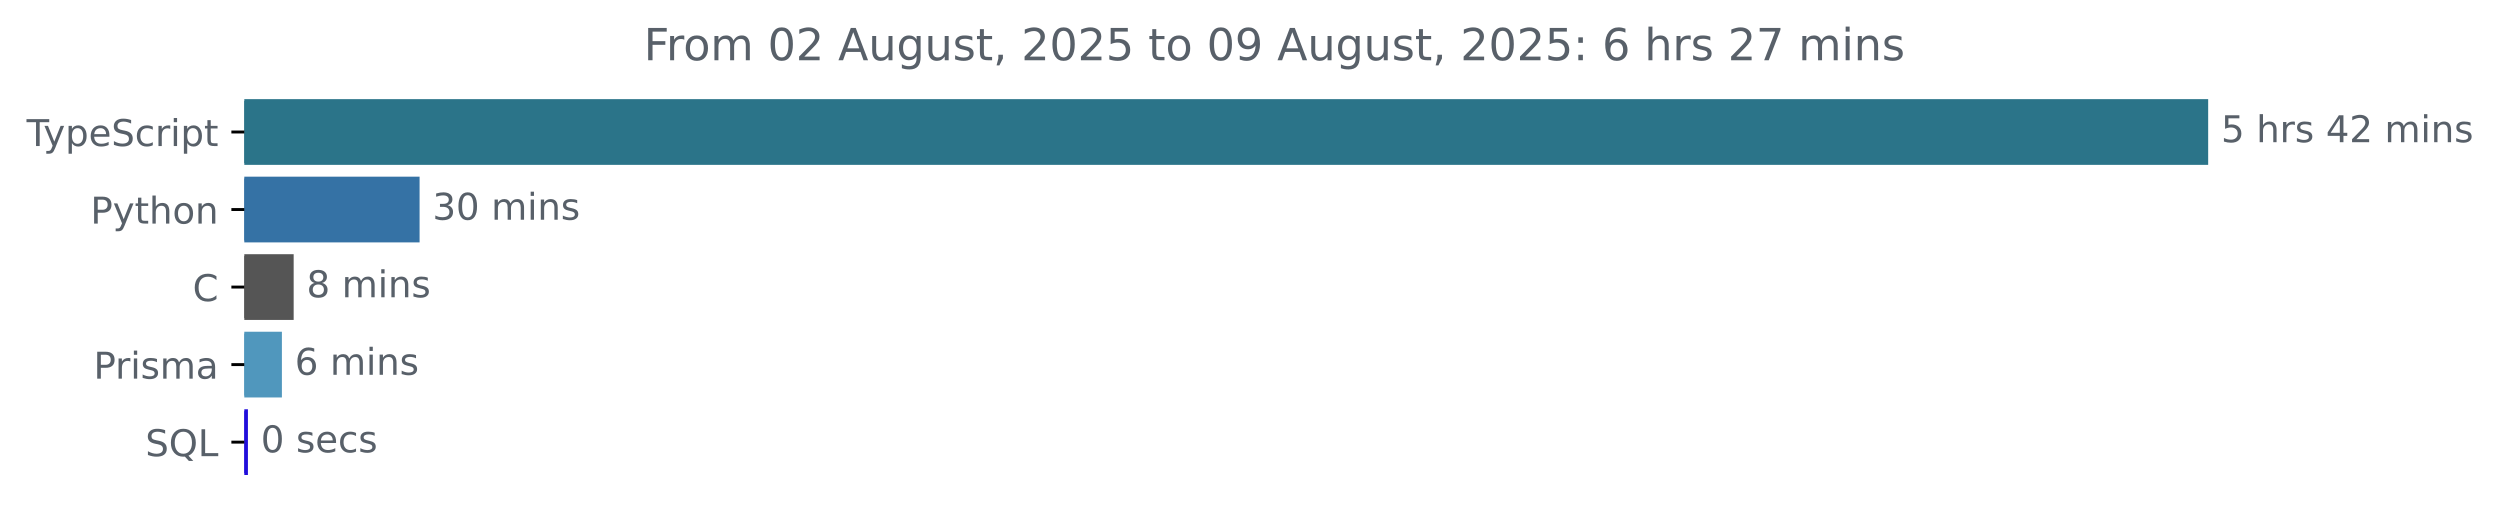
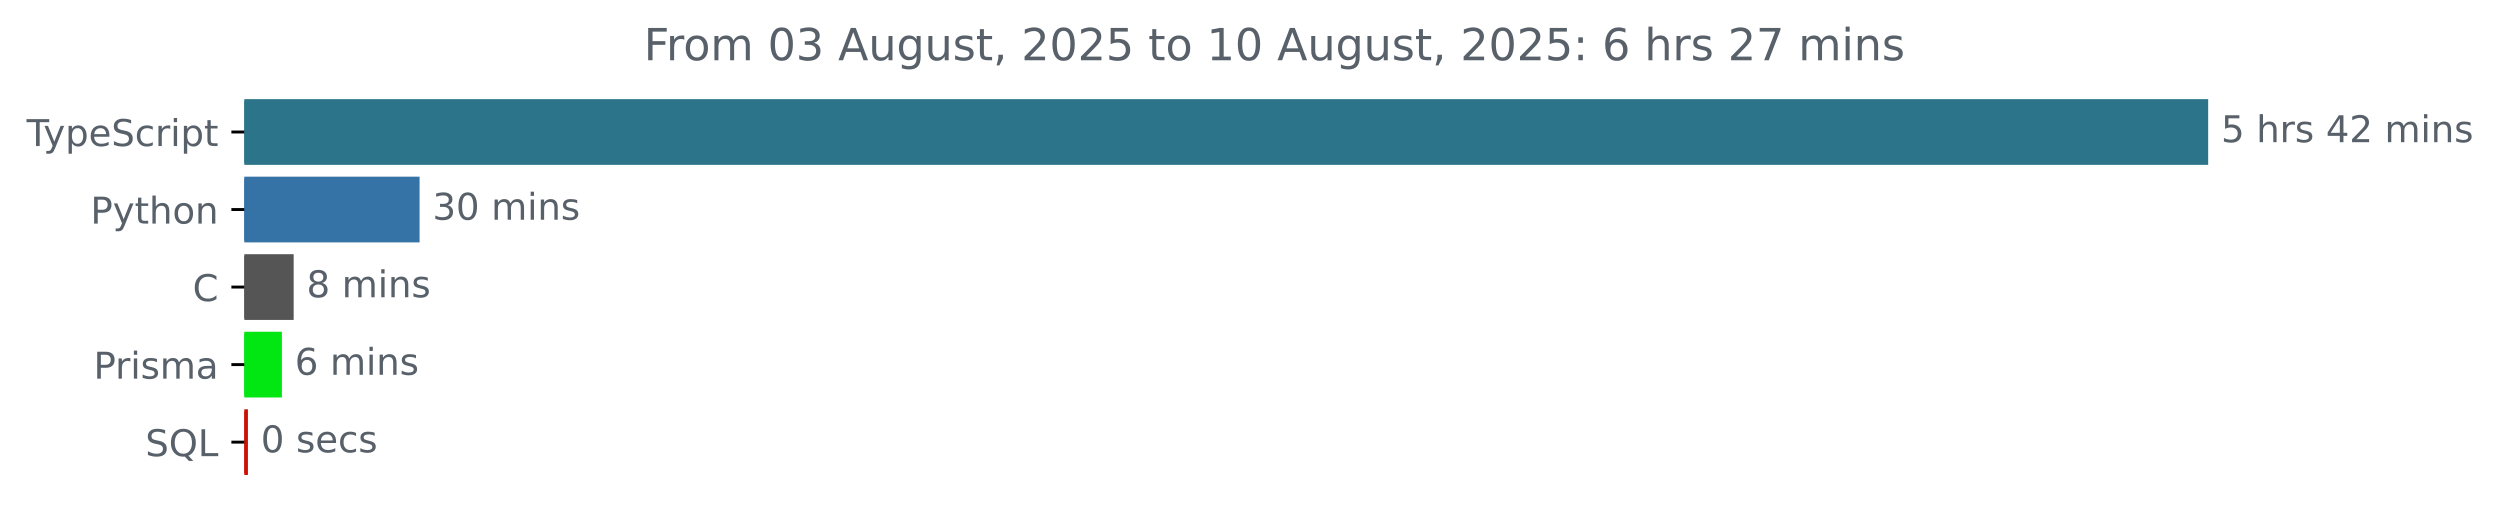
<svg xmlns="http://www.w3.org/2000/svg" xmlns:xlink="http://www.w3.org/1999/xlink" width="677.144pt" height="140.398pt" viewBox="0 0 677.144 140.398" version="1.1">
  <defs>
    <style type="text/css">*{stroke-linejoin: round; stroke-linecap: butt}</style>
  </defs>
  <g id="figure_1">
    <g id="patch_1">
      <path d="M -0 140.398  L 677.144 140.398  L 677.144 0  L -0 0  L -0 140.398  z " style="fill: none" />
    </g>
    <g id="axes_1">
      <g id="patch_2">
-         <path d="M 66.17 27.358  L 597.599 27.358  L 597.599 44.158  L 66.17 44.158  z " clip-path="url(#p7c03552c59)" style="fill: #2b7489; stroke: #2b7489; stroke-linejoin: miter" />
+         <path d="M 66.17 27.358  L 597.599 27.358  L 597.599 44.158  L 66.17 44.158  z " clip-path="url(#p9f56705a63)" style="fill: #2b7489; stroke: #2b7489; stroke-linejoin: miter" />
      </g>
      <g id="patch_3">
-         <path d="M 66.17 48.358  L 113.148 48.358  L 113.148 65.158  L 66.17 65.158  z " clip-path="url(#p7c03552c59)" style="fill: #3572a5; stroke: #3572a5; stroke-linejoin: miter" />
+         <path d="M 66.17 48.358  L 113.148 48.358  L 113.148 65.158  L 66.17 65.158  z " clip-path="url(#p9f56705a63)" style="fill: #3572a5; stroke: #3572a5; stroke-linejoin: miter" />
      </g>
      <g id="patch_4">
-         <path d="M 66.17 69.358  L 79.042 69.358  L 79.042 86.158  L 66.17 86.158  z " clip-path="url(#p7c03552c59)" style="fill: #555555; stroke: #555555; stroke-linejoin: miter" />
+         <path d="M 66.17 69.358  L 79.042 69.358  L 79.042 86.158  L 66.17 86.158  z " clip-path="url(#p9f56705a63)" style="fill: #555555; stroke: #555555; stroke-linejoin: miter" />
      </g>
      <g id="patch_5">
-         <path d="M 66.17 90.358  L 75.855 90.358  L 75.855 107.158  L 66.17 107.158  z " clip-path="url(#p7c03552c59)" style="fill: #5097bd; stroke: #5097bd; stroke-linejoin: miter" />
+         <path d="M 66.17 90.358  L 75.855 90.358  L 75.855 107.158  L 66.17 107.158  z " clip-path="url(#p9f56705a63)" style="fill: #02e612; stroke: #02e612; stroke-linejoin: miter" />
      </g>
      <g id="patch_6">
-         <path d="M 66.17 111.358  L 66.652 111.358  L 66.652 128.158  L 66.17 128.158  z " clip-path="url(#p7c03552c59)" style="fill: #210edb; stroke: #210edb; stroke-linejoin: miter" />
+         <path d="M 66.17 111.358  L 66.652 111.358  L 66.652 128.158  L 66.17 128.158  z " clip-path="url(#p9f56705a63)" style="fill: #cb1004; stroke: #cb1004; stroke-linejoin: miter" />
      </g>
      <g id="matplotlib.axis_1" />
      <g id="matplotlib.axis_2">
        <g id="ytick_1">
          <g id="line2d_1">
            <defs>
-               <path id="m8d0cff51b7" d="M 0 0  L -3.5 0  " style="stroke: #000000; stroke-width: 0.8" />
+               <path id="m59eeffe7dd" d="M 0 0  L -3.5 0  " style="stroke: #000000; stroke-width: 0.8" />
            </defs>
            <g>
-               <use xlink:href="#m8d0cff51b7" x="66.17" y="35.758" style="stroke: #000000; stroke-width: 0.8" />
+               <use xlink:href="#m59eeffe7dd" x="66.17" y="35.758" style="stroke: #000000; stroke-width: 0.8" />
            </g>
          </g>
          <g id="text_1">
            <g style="fill: #586069" transform="translate(7.2 39.55734) scale(0.1 -0.1)">
              <defs>
                <path id="DejaVuSans-54" d="M -19 4666  L 3928 4666  L 3928 4134  L 2272 4134  L 2272 0  L 1638 0  L 1638 4134  L -19 4134  L -19 4666  z " transform="scale(0.015625)" />
                <path id="DejaVuSans-79" d="M 2059 -325  Q 1816 -950 1584 -1140  Q 1353 -1331 966 -1331  L 506 -1331  L 506 -850  L 844 -850  Q 1081 -850 1212 -737  Q 1344 -625 1503 -206  L 1606 56  L 191 3500  L 800 3500  L 1894 763  L 2988 3500  L 3597 3500  L 2059 -325  z " transform="scale(0.015625)" />
                <path id="DejaVuSans-70" d="M 1159 525  L 1159 -1331  L 581 -1331  L 581 3500  L 1159 3500  L 1159 2969  Q 1341 3281 1617 3432  Q 1894 3584 2278 3584  Q 2916 3584 3314 3078  Q 3713 2572 3713 1747  Q 3713 922 3314 415  Q 2916 -91 2278 -91  Q 1894 -91 1617 61  Q 1341 213 1159 525  z M 3116 1747  Q 3116 2381 2855 2742  Q 2594 3103 2138 3103  Q 1681 3103 1420 2742  Q 1159 2381 1159 1747  Q 1159 1113 1420 752  Q 1681 391 2138 391  Q 2594 391 2855 752  Q 3116 1113 3116 1747  z " transform="scale(0.015625)" />
                <path id="DejaVuSans-65" d="M 3597 1894  L 3597 1613  L 953 1613  Q 991 1019 1311 708  Q 1631 397 2203 397  Q 2534 397 2845 478  Q 3156 559 3463 722  L 3463 178  Q 3153 47 2828 -22  Q 2503 -91 2169 -91  Q 1331 -91 842 396  Q 353 884 353 1716  Q 353 2575 817 3079  Q 1281 3584 2069 3584  Q 2775 3584 3186 3129  Q 3597 2675 3597 1894  z M 3022 2063  Q 3016 2534 2758 2815  Q 2500 3097 2075 3097  Q 1594 3097 1305 2825  Q 1016 2553 972 2059  L 3022 2063  z " transform="scale(0.015625)" />
                <path id="DejaVuSans-53" d="M 3425 4513  L 3425 3897  Q 3066 4069 2747 4153  Q 2428 4238 2131 4238  Q 1616 4238 1336 4038  Q 1056 3838 1056 3469  Q 1056 3159 1242 3001  Q 1428 2844 1947 2747  L 2328 2669  Q 3034 2534 3370 2195  Q 3706 1856 3706 1288  Q 3706 609 3251 259  Q 2797 -91 1919 -91  Q 1588 -91 1214 -16  Q 841 59 441 206  L 441 856  Q 825 641 1194 531  Q 1563 422 1919 422  Q 2459 422 2753 634  Q 3047 847 3047 1241  Q 3047 1584 2836 1778  Q 2625 1972 2144 2069  L 1759 2144  Q 1053 2284 737 2584  Q 422 2884 422 3419  Q 422 4038 858 4394  Q 1294 4750 2059 4750  Q 2388 4750 2728 4690  Q 3069 4631 3425 4513  z " transform="scale(0.015625)" />
                <path id="DejaVuSans-63" d="M 3122 3366  L 3122 2828  Q 2878 2963 2633 3030  Q 2388 3097 2138 3097  Q 1578 3097 1268 2742  Q 959 2388 959 1747  Q 959 1106 1268 751  Q 1578 397 2138 397  Q 2388 397 2633 464  Q 2878 531 3122 666  L 3122 134  Q 2881 22 2623 -34  Q 2366 -91 2075 -91  Q 1284 -91 818 406  Q 353 903 353 1747  Q 353 2603 823 3093  Q 1294 3584 2113 3584  Q 2378 3584 2631 3529  Q 2884 3475 3122 3366  z " transform="scale(0.015625)" />
                <path id="DejaVuSans-72" d="M 2631 2963  Q 2534 3019 2420 3045  Q 2306 3072 2169 3072  Q 1681 3072 1420 2755  Q 1159 2438 1159 1844  L 1159 0  L 581 0  L 581 3500  L 1159 3500  L 1159 2956  Q 1341 3275 1631 3429  Q 1922 3584 2338 3584  Q 2397 3584 2469 3576  Q 2541 3569 2628 3553  L 2631 2963  z " transform="scale(0.015625)" />
                <path id="DejaVuSans-69" d="M 603 3500  L 1178 3500  L 1178 0  L 603 0  L 603 3500  z M 603 4863  L 1178 4863  L 1178 4134  L 603 4134  L 603 4863  z " transform="scale(0.015625)" />
                <path id="DejaVuSans-74" d="M 1172 4494  L 1172 3500  L 2356 3500  L 2356 3053  L 1172 3053  L 1172 1153  Q 1172 725 1289 603  Q 1406 481 1766 481  L 2356 481  L 2356 0  L 1766 0  Q 1100 0 847 248  Q 594 497 594 1153  L 594 3053  L 172 3053  L 172 3500  L 594 3500  L 594 4494  L 1172 4494  z " transform="scale(0.015625)" />
              </defs>
              <use xlink:href="#DejaVuSans-54" />
              <use xlink:href="#DejaVuSans-79" x="45.459" />
              <use xlink:href="#DejaVuSans-70" x="104.639" />
              <use xlink:href="#DejaVuSans-65" x="168.115" />
              <use xlink:href="#DejaVuSans-53" x="229.639" />
              <use xlink:href="#DejaVuSans-63" x="293.115" />
              <use xlink:href="#DejaVuSans-72" x="348.096" />
              <use xlink:href="#DejaVuSans-69" x="389.209" />
              <use xlink:href="#DejaVuSans-70" x="416.992" />
              <use xlink:href="#DejaVuSans-74" x="480.469" />
            </g>
          </g>
        </g>
        <g id="ytick_2">
          <g id="line2d_2">
            <g>
-               <use xlink:href="#m8d0cff51b7" x="66.17" y="56.758" style="stroke: #000000; stroke-width: 0.8" />
+               <use xlink:href="#m59eeffe7dd" x="66.17" y="56.758" style="stroke: #000000; stroke-width: 0.8" />
            </g>
          </g>
          <g id="text_2">
            <g style="fill: #586069" transform="translate(24.50781 60.55734) scale(0.1 -0.1)">
              <defs>
                <path id="DejaVuSans-50" d="M 1259 4147  L 1259 2394  L 2053 2394  Q 2494 2394 2734 2622  Q 2975 2850 2975 3272  Q 2975 3691 2734 3919  Q 2494 4147 2053 4147  L 1259 4147  z M 628 4666  L 2053 4666  Q 2838 4666 3239 4311  Q 3641 3956 3641 3272  Q 3641 2581 3239 2228  Q 2838 1875 2053 1875  L 1259 1875  L 1259 0  L 628 0  L 628 4666  z " transform="scale(0.015625)" />
                <path id="DejaVuSans-68" d="M 3513 2113  L 3513 0  L 2938 0  L 2938 2094  Q 2938 2591 2744 2837  Q 2550 3084 2163 3084  Q 1697 3084 1428 2787  Q 1159 2491 1159 1978  L 1159 0  L 581 0  L 581 4863  L 1159 4863  L 1159 2956  Q 1366 3272 1645 3428  Q 1925 3584 2291 3584  Q 2894 3584 3203 3211  Q 3513 2838 3513 2113  z " transform="scale(0.015625)" />
                <path id="DejaVuSans-6f" d="M 1959 3097  Q 1497 3097 1228 2736  Q 959 2375 959 1747  Q 959 1119 1226 758  Q 1494 397 1959 397  Q 2419 397 2687 759  Q 2956 1122 2956 1747  Q 2956 2369 2687 2733  Q 2419 3097 1959 3097  z M 1959 3584  Q 2709 3584 3137 3096  Q 3566 2609 3566 1747  Q 3566 888 3137 398  Q 2709 -91 1959 -91  Q 1206 -91 779 398  Q 353 888 353 1747  Q 353 2609 779 3096  Q 1206 3584 1959 3584  z " transform="scale(0.015625)" />
                <path id="DejaVuSans-6e" d="M 3513 2113  L 3513 0  L 2938 0  L 2938 2094  Q 2938 2591 2744 2837  Q 2550 3084 2163 3084  Q 1697 3084 1428 2787  Q 1159 2491 1159 1978  L 1159 0  L 581 0  L 581 3500  L 1159 3500  L 1159 2956  Q 1366 3272 1645 3428  Q 1925 3584 2291 3584  Q 2894 3584 3203 3211  Q 3513 2838 3513 2113  z " transform="scale(0.015625)" />
              </defs>
              <use xlink:href="#DejaVuSans-50" />
              <use xlink:href="#DejaVuSans-79" x="60.303" />
              <use xlink:href="#DejaVuSans-74" x="119.482" />
              <use xlink:href="#DejaVuSans-68" x="158.691" />
              <use xlink:href="#DejaVuSans-6f" x="222.07" />
              <use xlink:href="#DejaVuSans-6e" x="283.252" />
            </g>
          </g>
        </g>
        <g id="ytick_3">
          <g id="line2d_3">
            <g>
-               <use xlink:href="#m8d0cff51b7" x="66.17" y="77.758" style="stroke: #000000; stroke-width: 0.8" />
+               <use xlink:href="#m59eeffe7dd" x="66.17" y="77.758" style="stroke: #000000; stroke-width: 0.8" />
            </g>
          </g>
          <g id="text_3">
            <g style="fill: #586069" transform="translate(52.1875 81.55734) scale(0.1 -0.1)">
              <defs>
                <path id="DejaVuSans-43" d="M 4122 4306  L 4122 3641  Q 3803 3938 3442 4084  Q 3081 4231 2675 4231  Q 1875 4231 1450 3742  Q 1025 3253 1025 2328  Q 1025 1406 1450 917  Q 1875 428 2675 428  Q 3081 428 3442 575  Q 3803 722 4122 1019  L 4122 359  Q 3791 134 3420 21  Q 3050 -91 2638 -91  Q 1578 -91 968 557  Q 359 1206 359 2328  Q 359 3453 968 4101  Q 1578 4750 2638 4750  Q 3056 4750 3426 4639  Q 3797 4528 4122 4306  z " transform="scale(0.015625)" />
              </defs>
              <use xlink:href="#DejaVuSans-43" />
            </g>
          </g>
        </g>
        <g id="ytick_4">
          <g id="line2d_4">
            <g>
-               <use xlink:href="#m8d0cff51b7" x="66.17" y="98.758" style="stroke: #000000; stroke-width: 0.8" />
+               <use xlink:href="#m59eeffe7dd" x="66.17" y="98.758" style="stroke: #000000; stroke-width: 0.8" />
            </g>
          </g>
          <g id="text_4">
            <g style="fill: #586069" transform="translate(25.34844 102.5573) scale(0.1 -0.1)">
              <defs>
                <path id="DejaVuSans-73" d="M 2834 3397  L 2834 2853  Q 2591 2978 2328 3040  Q 2066 3103 1784 3103  Q 1356 3103 1142 2972  Q 928 2841 928 2578  Q 928 2378 1081 2264  Q 1234 2150 1697 2047  L 1894 2003  Q 2506 1872 2764 1633  Q 3022 1394 3022 966  Q 3022 478 2636 193  Q 2250 -91 1575 -91  Q 1294 -91 989 -36  Q 684 19 347 128  L 347 722  Q 666 556 975 473  Q 1284 391 1588 391  Q 1994 391 2212 530  Q 2431 669 2431 922  Q 2431 1156 2273 1281  Q 2116 1406 1581 1522  L 1381 1569  Q 847 1681 609 1914  Q 372 2147 372 2553  Q 372 3047 722 3315  Q 1072 3584 1716 3584  Q 2034 3584 2315 3537  Q 2597 3491 2834 3397  z " transform="scale(0.015625)" />
                <path id="DejaVuSans-6d" d="M 3328 2828  Q 3544 3216 3844 3400  Q 4144 3584 4550 3584  Q 5097 3584 5394 3201  Q 5691 2819 5691 2113  L 5691 0  L 5113 0  L 5113 2094  Q 5113 2597 4934 2840  Q 4756 3084 4391 3084  Q 3944 3084 3684 2787  Q 3425 2491 3425 1978  L 3425 0  L 2847 0  L 2847 2094  Q 2847 2600 2669 2842  Q 2491 3084 2119 3084  Q 1678 3084 1418 2786  Q 1159 2488 1159 1978  L 1159 0  L 581 0  L 581 3500  L 1159 3500  L 1159 2956  Q 1356 3278 1631 3431  Q 1906 3584 2284 3584  Q 2666 3584 2933 3390  Q 3200 3197 3328 2828  z " transform="scale(0.015625)" />
                <path id="DejaVuSans-61" d="M 2194 1759  Q 1497 1759 1228 1600  Q 959 1441 959 1056  Q 959 750 1161 570  Q 1363 391 1709 391  Q 2188 391 2477 730  Q 2766 1069 2766 1631  L 2766 1759  L 2194 1759  z M 3341 1997  L 3341 0  L 2766 0  L 2766 531  Q 2569 213 2275 61  Q 1981 -91 1556 -91  Q 1019 -91 701 211  Q 384 513 384 1019  Q 384 1609 779 1909  Q 1175 2209 1959 2209  L 2766 2209  L 2766 2266  Q 2766 2663 2505 2880  Q 2244 3097 1772 3097  Q 1472 3097 1187 3025  Q 903 2953 641 2809  L 641 3341  Q 956 3463 1253 3523  Q 1550 3584 1831 3584  Q 2591 3584 2966 3190  Q 3341 2797 3341 1997  z " transform="scale(0.015625)" />
              </defs>
              <use xlink:href="#DejaVuSans-50" />
              <use xlink:href="#DejaVuSans-72" x="58.553" />
              <use xlink:href="#DejaVuSans-69" x="99.666" />
              <use xlink:href="#DejaVuSans-73" x="127.449" />
              <use xlink:href="#DejaVuSans-6d" x="179.549" />
              <use xlink:href="#DejaVuSans-61" x="276.961" />
            </g>
          </g>
        </g>
        <g id="ytick_5">
          <g id="line2d_5">
            <g>
-               <use xlink:href="#m8d0cff51b7" x="66.17" y="119.758" style="stroke: #000000; stroke-width: 0.8" />
+               <use xlink:href="#m59eeffe7dd" x="66.17" y="119.758" style="stroke: #000000; stroke-width: 0.8" />
            </g>
          </g>
          <g id="text_5">
            <g style="fill: #586069" transform="translate(39.37812 123.5573) scale(0.1 -0.1)">
              <defs>
                <path id="DejaVuSans-51" d="M 2522 4238  Q 1834 4238 1429 3725  Q 1025 3213 1025 2328  Q 1025 1447 1429 934  Q 1834 422 2522 422  Q 3209 422 3611 934  Q 4013 1447 4013 2328  Q 4013 3213 3611 3725  Q 3209 4238 2522 4238  z M 3406 84  L 4238 -825  L 3475 -825  L 2784 -78  Q 2681 -84 2626 -87  Q 2572 -91 2522 -91  Q 1538 -91 948 567  Q 359 1225 359 2328  Q 359 3434 948 4092  Q 1538 4750 2522 4750  Q 3503 4750 4090 4092  Q 4678 3434 4678 2328  Q 4678 1516 4351 937  Q 4025 359 3406 84  z " transform="scale(0.015625)" />
                <path id="DejaVuSans-4c" d="M 628 4666  L 1259 4666  L 1259 531  L 3531 531  L 3531 0  L 628 0  L 628 4666  z " transform="scale(0.015625)" />
              </defs>
              <use xlink:href="#DejaVuSans-53" />
              <use xlink:href="#DejaVuSans-51" x="63.477" />
              <use xlink:href="#DejaVuSans-4c" x="142.188" />
            </g>
          </g>
        </g>
      </g>
      <g id="text_6">
        <g style="fill: #586069" transform="translate(601.5989 38.5175) scale(0.1 -0.1)">
          <defs>
            <path id="DejaVuSans-35" d="M 691 4666  L 3169 4666  L 3169 4134  L 1269 4134  L 1269 2991  Q 1406 3038 1543 3061  Q 1681 3084 1819 3084  Q 2600 3084 3056 2656  Q 3513 2228 3513 1497  Q 3513 744 3044 326  Q 2575 -91 1722 -91  Q 1428 -91 1123 -41  Q 819 9 494 109  L 494 744  Q 775 591 1075 516  Q 1375 441 1709 441  Q 2250 441 2565 725  Q 2881 1009 2881 1497  Q 2881 1984 2565 2268  Q 2250 2553 1709 2553  Q 1456 2553 1204 2497  Q 953 2441 691 2322  L 691 4666  z " transform="scale(0.015625)" />
            <path id="DejaVuSans-20" transform="scale(0.015625)" />
            <path id="DejaVuSans-34" d="M 2419 4116  L 825 1625  L 2419 1625  L 2419 4116  z M 2253 4666  L 3047 4666  L 3047 1625  L 3713 1625  L 3713 1100  L 3047 1100  L 3047 0  L 2419 0  L 2419 1100  L 313 1100  L 313 1709  L 2253 4666  z " transform="scale(0.015625)" />
            <path id="DejaVuSans-32" d="M 1228 531  L 3431 531  L 3431 0  L 469 0  L 469 531  Q 828 903 1448 1529  Q 2069 2156 2228 2338  Q 2531 2678 2651 2914  Q 2772 3150 2772 3378  Q 2772 3750 2511 3984  Q 2250 4219 1831 4219  Q 1534 4219 1204 4116  Q 875 4013 500 3803  L 500 4441  Q 881 4594 1212 4672  Q 1544 4750 1819 4750  Q 2544 4750 2975 4387  Q 3406 4025 3406 3419  Q 3406 3131 3298 2873  Q 3191 2616 2906 2266  Q 2828 2175 2409 1742  Q 1991 1309 1228 531  z " transform="scale(0.015625)" />
          </defs>
          <use xlink:href="#DejaVuSans-35" />
          <use xlink:href="#DejaVuSans-20" x="63.623" />
          <use xlink:href="#DejaVuSans-68" x="95.41" />
          <use xlink:href="#DejaVuSans-72" x="158.789" />
          <use xlink:href="#DejaVuSans-73" x="199.902" />
          <use xlink:href="#DejaVuSans-20" x="252.002" />
          <use xlink:href="#DejaVuSans-34" x="283.789" />
          <use xlink:href="#DejaVuSans-32" x="347.412" />
          <use xlink:href="#DejaVuSans-20" x="411.035" />
          <use xlink:href="#DejaVuSans-6d" x="442.822" />
          <use xlink:href="#DejaVuSans-69" x="540.234" />
          <use xlink:href="#DejaVuSans-6e" x="568.018" />
          <use xlink:href="#DejaVuSans-73" x="631.396" />
        </g>
      </g>
      <g id="text_7">
        <g style="fill: #586069" transform="translate(117.1478 59.5175) scale(0.1 -0.1)">
          <defs>
            <path id="DejaVuSans-33" d="M 2597 2516  Q 3050 2419 3304 2112  Q 3559 1806 3559 1356  Q 3559 666 3084 287  Q 2609 -91 1734 -91  Q 1441 -91 1130 -33  Q 819 25 488 141  L 488 750  Q 750 597 1062 519  Q 1375 441 1716 441  Q 2309 441 2620 675  Q 2931 909 2931 1356  Q 2931 1769 2642 2001  Q 2353 2234 1838 2234  L 1294 2234  L 1294 2753  L 1863 2753  Q 2328 2753 2575 2939  Q 2822 3125 2822 3475  Q 2822 3834 2567 4026  Q 2313 4219 1838 4219  Q 1578 4219 1281 4162  Q 984 4106 628 3988  L 628 4550  Q 988 4650 1302 4700  Q 1616 4750 1894 4750  Q 2613 4750 3031 4423  Q 3450 4097 3450 3541  Q 3450 3153 3228 2886  Q 3006 2619 2597 2516  z " transform="scale(0.015625)" />
            <path id="DejaVuSans-30" d="M 2034 4250  Q 1547 4250 1301 3770  Q 1056 3291 1056 2328  Q 1056 1369 1301 889  Q 1547 409 2034 409  Q 2525 409 2770 889  Q 3016 1369 3016 2328  Q 3016 3291 2770 3770  Q 2525 4250 2034 4250  z M 2034 4750  Q 2819 4750 3233 4129  Q 3647 3509 3647 2328  Q 3647 1150 3233 529  Q 2819 -91 2034 -91  Q 1250 -91 836 529  Q 422 1150 422 2328  Q 422 3509 836 4129  Q 1250 4750 2034 4750  z " transform="scale(0.015625)" />
          </defs>
          <use xlink:href="#DejaVuSans-33" />
          <use xlink:href="#DejaVuSans-30" x="63.623" />
          <use xlink:href="#DejaVuSans-20" x="127.246" />
          <use xlink:href="#DejaVuSans-6d" x="159.033" />
          <use xlink:href="#DejaVuSans-69" x="256.445" />
          <use xlink:href="#DejaVuSans-6e" x="284.229" />
          <use xlink:href="#DejaVuSans-73" x="347.607" />
        </g>
      </g>
      <g id="text_8">
        <g style="fill: #586069" transform="translate(83.04249 80.5175) scale(0.1 -0.1)">
          <defs>
            <path id="DejaVuSans-38" d="M 2034 2216  Q 1584 2216 1326 1975  Q 1069 1734 1069 1313  Q 1069 891 1326 650  Q 1584 409 2034 409  Q 2484 409 2743 651  Q 3003 894 3003 1313  Q 3003 1734 2745 1975  Q 2488 2216 2034 2216  z M 1403 2484  Q 997 2584 770 2862  Q 544 3141 544 3541  Q 544 4100 942 4425  Q 1341 4750 2034 4750  Q 2731 4750 3128 4425  Q 3525 4100 3525 3541  Q 3525 3141 3298 2862  Q 3072 2584 2669 2484  Q 3125 2378 3379 2068  Q 3634 1759 3634 1313  Q 3634 634 3220 271  Q 2806 -91 2034 -91  Q 1263 -91 848 271  Q 434 634 434 1313  Q 434 1759 690 2068  Q 947 2378 1403 2484  z M 1172 3481  Q 1172 3119 1398 2916  Q 1625 2713 2034 2713  Q 2441 2713 2670 2916  Q 2900 3119 2900 3481  Q 2900 3844 2670 4047  Q 2441 4250 2034 4250  Q 1625 4250 1398 4047  Q 1172 3844 1172 3481  z " transform="scale(0.015625)" />
          </defs>
          <use xlink:href="#DejaVuSans-38" />
          <use xlink:href="#DejaVuSans-20" x="63.623" />
          <use xlink:href="#DejaVuSans-6d" x="95.41" />
          <use xlink:href="#DejaVuSans-69" x="192.822" />
          <use xlink:href="#DejaVuSans-6e" x="220.605" />
          <use xlink:href="#DejaVuSans-73" x="283.984" />
        </g>
      </g>
      <g id="text_9">
        <g style="fill: #586069" transform="translate(79.85452 101.5175) scale(0.1 -0.1)">
          <defs>
            <path id="DejaVuSans-36" d="M 2113 2584  Q 1688 2584 1439 2293  Q 1191 2003 1191 1497  Q 1191 994 1439 701  Q 1688 409 2113 409  Q 2538 409 2786 701  Q 3034 994 3034 1497  Q 3034 2003 2786 2293  Q 2538 2584 2113 2584  z M 3366 4563  L 3366 3988  Q 3128 4100 2886 4159  Q 2644 4219 2406 4219  Q 1781 4219 1451 3797  Q 1122 3375 1075 2522  Q 1259 2794 1537 2939  Q 1816 3084 2150 3084  Q 2853 3084 3261 2657  Q 3669 2231 3669 1497  Q 3669 778 3244 343  Q 2819 -91 2113 -91  Q 1303 -91 875 529  Q 447 1150 447 2328  Q 447 3434 972 4092  Q 1497 4750 2381 4750  Q 2619 4750 2861 4703  Q 3103 4656 3366 4563  z " transform="scale(0.015625)" />
          </defs>
          <use xlink:href="#DejaVuSans-36" />
          <use xlink:href="#DejaVuSans-20" x="63.623" />
          <use xlink:href="#DejaVuSans-6d" x="95.41" />
          <use xlink:href="#DejaVuSans-69" x="192.822" />
          <use xlink:href="#DejaVuSans-6e" x="220.605" />
          <use xlink:href="#DejaVuSans-73" x="283.984" />
        </g>
      </g>
      <g id="text_10">
        <g style="fill: #586069" transform="translate(70.65152 122.5175) scale(0.1 -0.1)">
          <use xlink:href="#DejaVuSans-30" />
          <use xlink:href="#DejaVuSans-20" x="63.623" />
          <use xlink:href="#DejaVuSans-73" x="95.41" />
          <use xlink:href="#DejaVuSans-65" x="147.51" />
          <use xlink:href="#DejaVuSans-63" x="209.033" />
          <use xlink:href="#DejaVuSans-73" x="264.014" />
        </g>
      </g>
      <g id="text_11">
        <g style="fill: #586069" transform="translate(174.3841 16.31812) scale(0.12 -0.12)">
          <defs>
            <path id="DejaVuSans-46" d="M 628 4666  L 3309 4666  L 3309 4134  L 1259 4134  L 1259 2759  L 3109 2759  L 3109 2228  L 1259 2228  L 1259 0  L 628 0  L 628 4666  z " transform="scale(0.015625)" />
            <path id="DejaVuSans-41" d="M 2188 4044  L 1331 1722  L 3047 1722  L 2188 4044  z M 1831 4666  L 2547 4666  L 4325 0  L 3669 0  L 3244 1197  L 1141 1197  L 716 0  L 50 0  L 1831 4666  z " transform="scale(0.015625)" />
            <path id="DejaVuSans-75" d="M 544 1381  L 544 3500  L 1119 3500  L 1119 1403  Q 1119 906 1312 657  Q 1506 409 1894 409  Q 2359 409 2629 706  Q 2900 1003 2900 1516  L 2900 3500  L 3475 3500  L 3475 0  L 2900 0  L 2900 538  Q 2691 219 2414 64  Q 2138 -91 1772 -91  Q 1169 -91 856 284  Q 544 659 544 1381  z M 1991 3584  L 1991 3584  z " transform="scale(0.015625)" />
            <path id="DejaVuSans-67" d="M 2906 1791  Q 2906 2416 2648 2759  Q 2391 3103 1925 3103  Q 1463 3103 1205 2759  Q 947 2416 947 1791  Q 947 1169 1205 825  Q 1463 481 1925 481  Q 2391 481 2648 825  Q 2906 1169 2906 1791  z M 3481 434  Q 3481 -459 3084 -895  Q 2688 -1331 1869 -1331  Q 1566 -1331 1297 -1286  Q 1028 -1241 775 -1147  L 775 -588  Q 1028 -725 1275 -790  Q 1522 -856 1778 -856  Q 2344 -856 2625 -561  Q 2906 -266 2906 331  L 2906 616  Q 2728 306 2450 153  Q 2172 0 1784 0  Q 1141 0 747 490  Q 353 981 353 1791  Q 353 2603 747 3093  Q 1141 3584 1784 3584  Q 2172 3584 2450 3431  Q 2728 3278 2906 2969  L 2906 3500  L 3481 3500  L 3481 434  z " transform="scale(0.015625)" />
            <path id="DejaVuSans-2c" d="M 750 794  L 1409 794  L 1409 256  L 897 -744  L 494 -744  L 750 256  L 750 794  z " transform="scale(0.015625)" />
-             <path id="DejaVuSans-39" d="M 703 97  L 703 672  Q 941 559 1184 500  Q 1428 441 1663 441  Q 2288 441 2617 861  Q 2947 1281 2994 2138  Q 2813 1869 2534 1725  Q 2256 1581 1919 1581  Q 1219 1581 811 2004  Q 403 2428 403 3163  Q 403 3881 828 4315  Q 1253 4750 1959 4750  Q 2769 4750 3195 4129  Q 3622 3509 3622 2328  Q 3622 1225 3098 567  Q 2575 -91 1691 -91  Q 1453 -91 1209 -44  Q 966 3 703 97  z M 1959 2075  Q 2384 2075 2632 2365  Q 2881 2656 2881 3163  Q 2881 3666 2632 3958  Q 2384 4250 1959 4250  Q 1534 4250 1286 3958  Q 1038 3666 1038 3163  Q 1038 2656 1286 2365  Q 1534 2075 1959 2075  z " transform="scale(0.015625)" />
+             <path id="DejaVuSans-31" d="M 794 531  L 1825 531  L 1825 4091  L 703 3866  L 703 4441  L 1819 4666  L 2450 4666  L 2450 531  L 3481 531  L 3481 0  L 794 0  L 794 531  z " transform="scale(0.015625)" />
            <path id="DejaVuSans-3a" d="M 750 794  L 1409 794  L 1409 0  L 750 0  L 750 794  z M 750 3309  L 1409 3309  L 1409 2516  L 750 2516  L 750 3309  z " transform="scale(0.015625)" />
            <path id="DejaVuSans-37" d="M 525 4666  L 3525 4666  L 3525 4397  L 1831 0  L 1172 0  L 2766 4134  L 525 4134  L 525 4666  z " transform="scale(0.015625)" />
          </defs>
          <use xlink:href="#DejaVuSans-46" />
          <use xlink:href="#DejaVuSans-72" x="50.27" />
          <use xlink:href="#DejaVuSans-6f" x="89.133" />
          <use xlink:href="#DejaVuSans-6d" x="150.314" />
          <use xlink:href="#DejaVuSans-20" x="247.727" />
          <use xlink:href="#DejaVuSans-30" x="279.514" />
-           <use xlink:href="#DejaVuSans-32" x="343.137" />
+           <use xlink:href="#DejaVuSans-33" x="343.137" />
          <use xlink:href="#DejaVuSans-20" x="406.76" />
          <use xlink:href="#DejaVuSans-41" x="438.547" />
          <use xlink:href="#DejaVuSans-75" x="506.955" />
          <use xlink:href="#DejaVuSans-67" x="570.334" />
          <use xlink:href="#DejaVuSans-75" x="633.811" />
          <use xlink:href="#DejaVuSans-73" x="697.189" />
          <use xlink:href="#DejaVuSans-74" x="749.289" />
          <use xlink:href="#DejaVuSans-2c" x="788.498" />
          <use xlink:href="#DejaVuSans-20" x="820.285" />
          <use xlink:href="#DejaVuSans-32" x="852.072" />
          <use xlink:href="#DejaVuSans-30" x="915.695" />
          <use xlink:href="#DejaVuSans-32" x="979.318" />
          <use xlink:href="#DejaVuSans-35" x="1042.941" />
          <use xlink:href="#DejaVuSans-20" x="1106.564" />
          <use xlink:href="#DejaVuSans-74" x="1138.352" />
          <use xlink:href="#DejaVuSans-6f" x="1177.561" />
          <use xlink:href="#DejaVuSans-20" x="1238.742" />
-           <use xlink:href="#DejaVuSans-30" x="1270.529" />
-           <use xlink:href="#DejaVuSans-39" x="1334.152" />
+           <use xlink:href="#DejaVuSans-31" x="1270.529" />
+           <use xlink:href="#DejaVuSans-30" x="1334.152" />
          <use xlink:href="#DejaVuSans-20" x="1397.775" />
          <use xlink:href="#DejaVuSans-41" x="1429.562" />
          <use xlink:href="#DejaVuSans-75" x="1497.971" />
          <use xlink:href="#DejaVuSans-67" x="1561.35" />
          <use xlink:href="#DejaVuSans-75" x="1624.826" />
          <use xlink:href="#DejaVuSans-73" x="1688.205" />
          <use xlink:href="#DejaVuSans-74" x="1740.305" />
          <use xlink:href="#DejaVuSans-2c" x="1779.514" />
          <use xlink:href="#DejaVuSans-20" x="1811.301" />
          <use xlink:href="#DejaVuSans-32" x="1843.088" />
          <use xlink:href="#DejaVuSans-30" x="1906.711" />
          <use xlink:href="#DejaVuSans-32" x="1970.334" />
          <use xlink:href="#DejaVuSans-35" x="2033.957" />
          <use xlink:href="#DejaVuSans-3a" x="2097.58" />
          <use xlink:href="#DejaVuSans-20" x="2131.271" />
          <use xlink:href="#DejaVuSans-36" x="2163.059" />
          <use xlink:href="#DejaVuSans-20" x="2226.682" />
          <use xlink:href="#DejaVuSans-68" x="2258.469" />
          <use xlink:href="#DejaVuSans-72" x="2321.848" />
          <use xlink:href="#DejaVuSans-73" x="2362.961" />
          <use xlink:href="#DejaVuSans-20" x="2415.061" />
          <use xlink:href="#DejaVuSans-32" x="2446.848" />
          <use xlink:href="#DejaVuSans-37" x="2510.471" />
          <use xlink:href="#DejaVuSans-20" x="2574.094" />
          <use xlink:href="#DejaVuSans-6d" x="2605.881" />
          <use xlink:href="#DejaVuSans-69" x="2703.293" />
          <use xlink:href="#DejaVuSans-6e" x="2731.076" />
          <use xlink:href="#DejaVuSans-73" x="2794.455" />
        </g>
      </g>
    </g>
  </g>
  <defs>
-     <clipPath id="p7c03552c59">
+     <clipPath id="p9f56705a63">
      <rect x="66.17" y="22.318" width="558" height="110.88" />
    </clipPath>
  </defs>
</svg>
